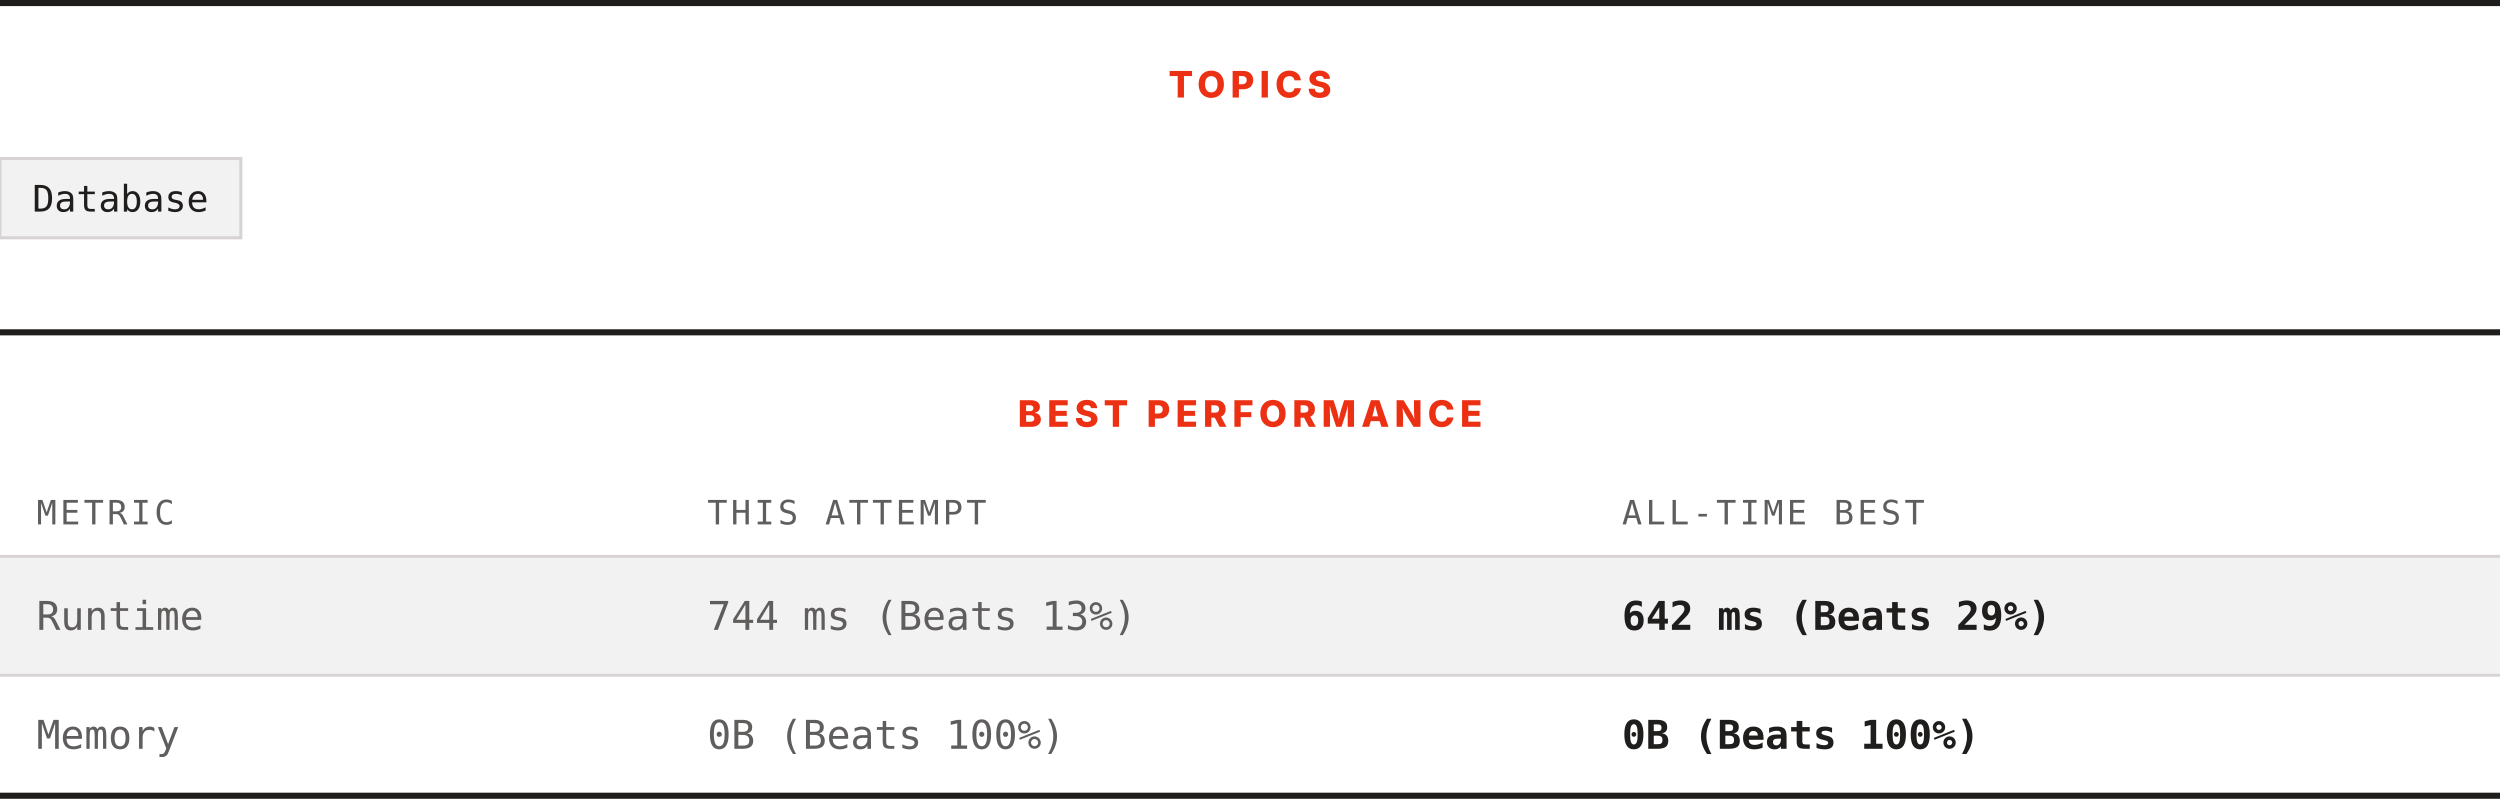
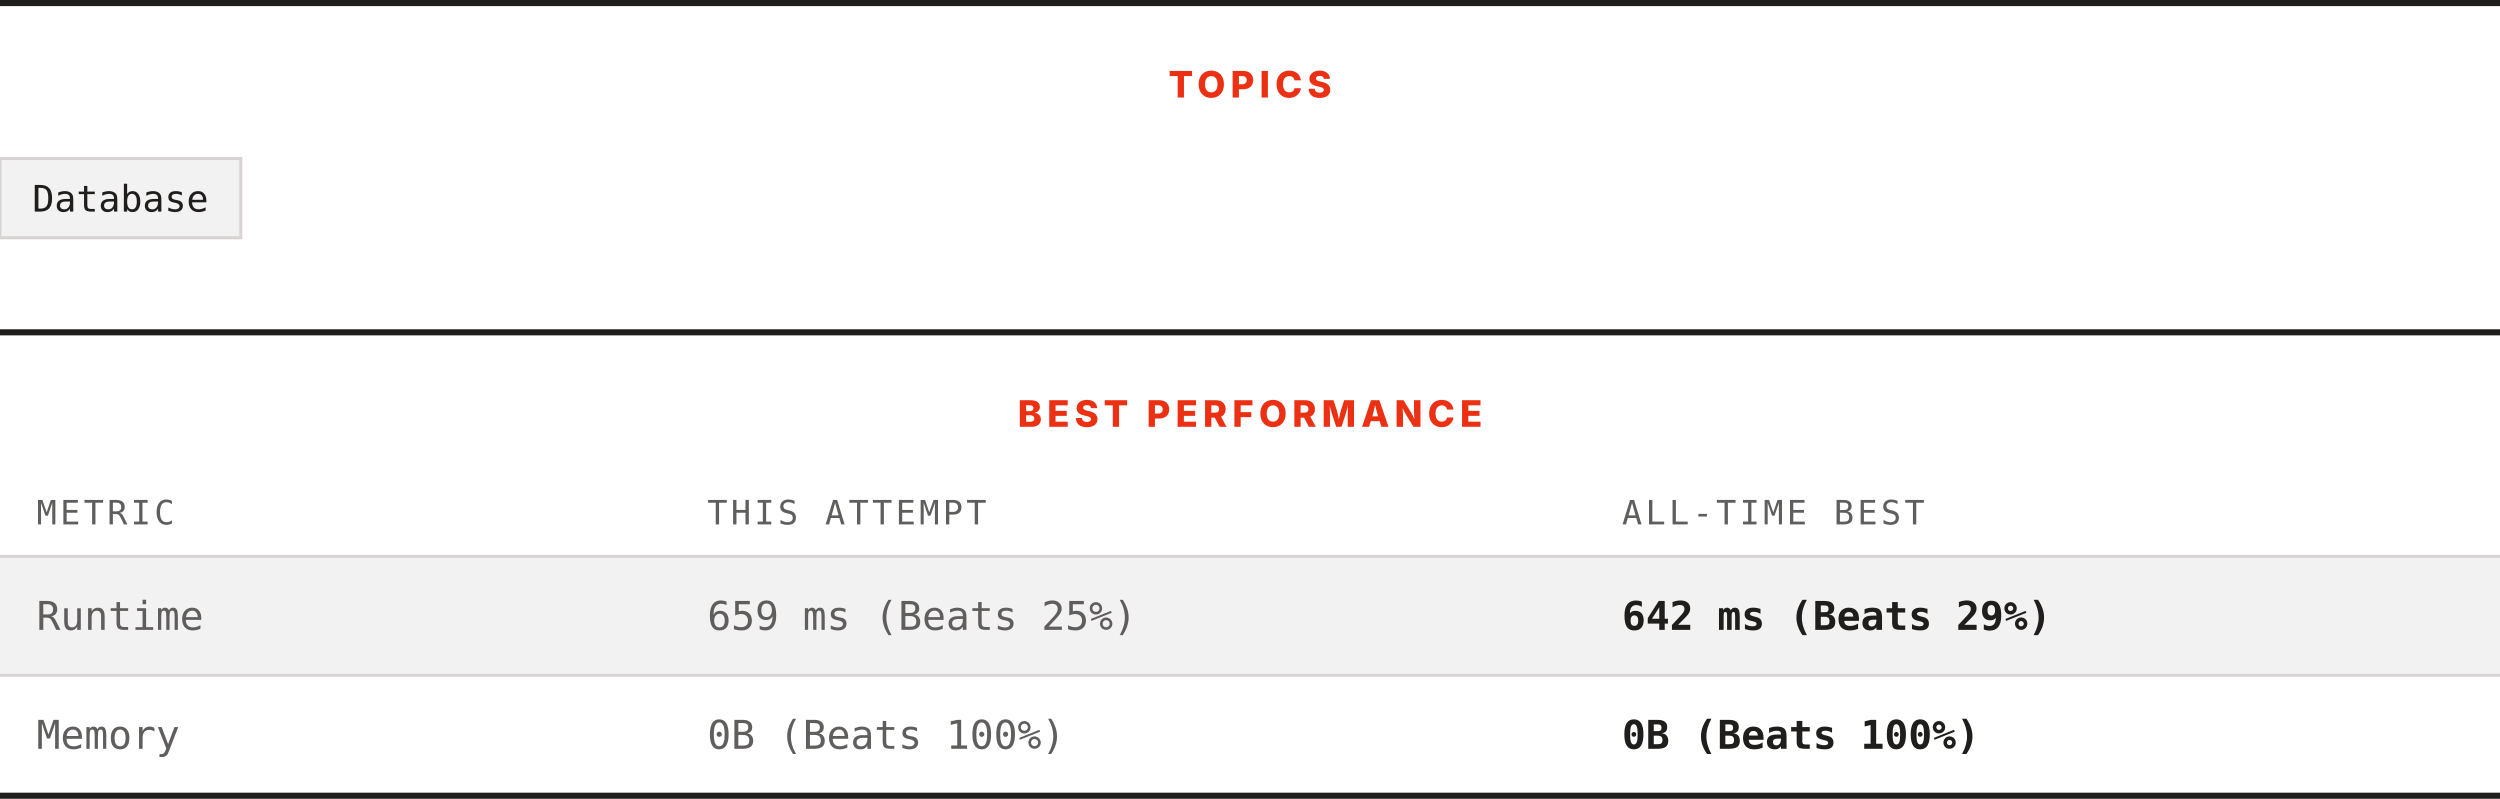
<svg xmlns="http://www.w3.org/2000/svg" width="820" height="262" viewBox="0 0 820 262" role="img" aria-label="Topics and best performance">
  <rect width="820" height="262" fill="#ffffff" />
  <rect x="0" y="0" width="820" height="2" fill="#201e1d" />
  <text x="410" y="32" text-anchor="middle" font-family="Archivo, system-ui, -apple-system, Segoe UI, sans-serif" font-size="12" font-weight="800" letter-spacing="1.68" fill="#ec3013">TOPICS</text>
  <rect x="0" y="52" width="79" height="26" fill="#f3f2f2" stroke="#d7d3d3" />
  <text x="39.5" y="69.4" text-anchor="middle" font-family="ui-monospace, SFMono-Regular, Menlo, Consolas, monospace" font-size="12" fill="#201e1d">Database</text>
  <rect x="0" y="108" width="820" height="2" fill="#201e1d" />
  <text x="410" y="140" text-anchor="middle" font-family="Archivo, system-ui, -apple-system, Segoe UI, sans-serif" font-size="12" font-weight="800" letter-spacing="1.68" fill="#ec3013">BEST PERFORMANCE</text>
  <text x="12" y="172" font-family="ui-monospace, SFMono-Regular, Menlo, Consolas, monospace" font-size="11" letter-spacing="1.1" fill="#605d5d">METRIC</text>
  <text x="232" y="172" font-family="ui-monospace, SFMono-Regular, Menlo, Consolas, monospace" font-size="11" letter-spacing="1.1" fill="#605d5d">THIS ATTEMPT</text>
  <text x="532" y="172" font-family="ui-monospace, SFMono-Regular, Menlo, Consolas, monospace" font-size="11" letter-spacing="1.1" fill="#605d5d">ALL-TIME BEST</text>
  <rect x="0" y="182" width="820" height="1" fill="#d7d3d3" />
  <rect x="0" y="183" width="820" height="38" fill="#f3f2f2" />
  <text x="12" y="206.6" font-family="ui-monospace, SFMono-Regular, Menlo, Consolas, monospace" font-size="13" fill="#605d5d">Runtime</text>
-   <text x="232" y="206.6" font-family="ui-monospace, SFMono-Regular, Menlo, Consolas, monospace" font-size="13" fill="#605d5d">744 ms (Beats 13%)</text>
+   <text x="232" y="206.6" font-family="ui-monospace, SFMono-Regular, Menlo, Consolas, monospace" font-size="13" fill="#605d5d">659 ms (Beats 25%)</text>
  <text x="532" y="206.6" font-family="ui-monospace, SFMono-Regular, Menlo, Consolas, monospace" font-size="13" font-weight="700" fill="#201e1d">642 ms (Beats 29%)</text>
  <rect x="0" y="221" width="820" height="1" fill="#d7d3d3" />
  <rect x="0" y="222" width="820" height="38" fill="#ffffff" />
  <text x="12" y="245.6" font-family="ui-monospace, SFMono-Regular, Menlo, Consolas, monospace" font-size="13" fill="#605d5d">Memory</text>
  <text x="232" y="245.6" font-family="ui-monospace, SFMono-Regular, Menlo, Consolas, monospace" font-size="13" fill="#605d5d">0B (Beats 100%)</text>
  <text x="532" y="245.6" font-family="ui-monospace, SFMono-Regular, Menlo, Consolas, monospace" font-size="13" font-weight="700" fill="#201e1d">0B (Beats 100%)</text>
  <rect x="0" y="260" width="820" height="2" fill="#201e1d" />
</svg>
